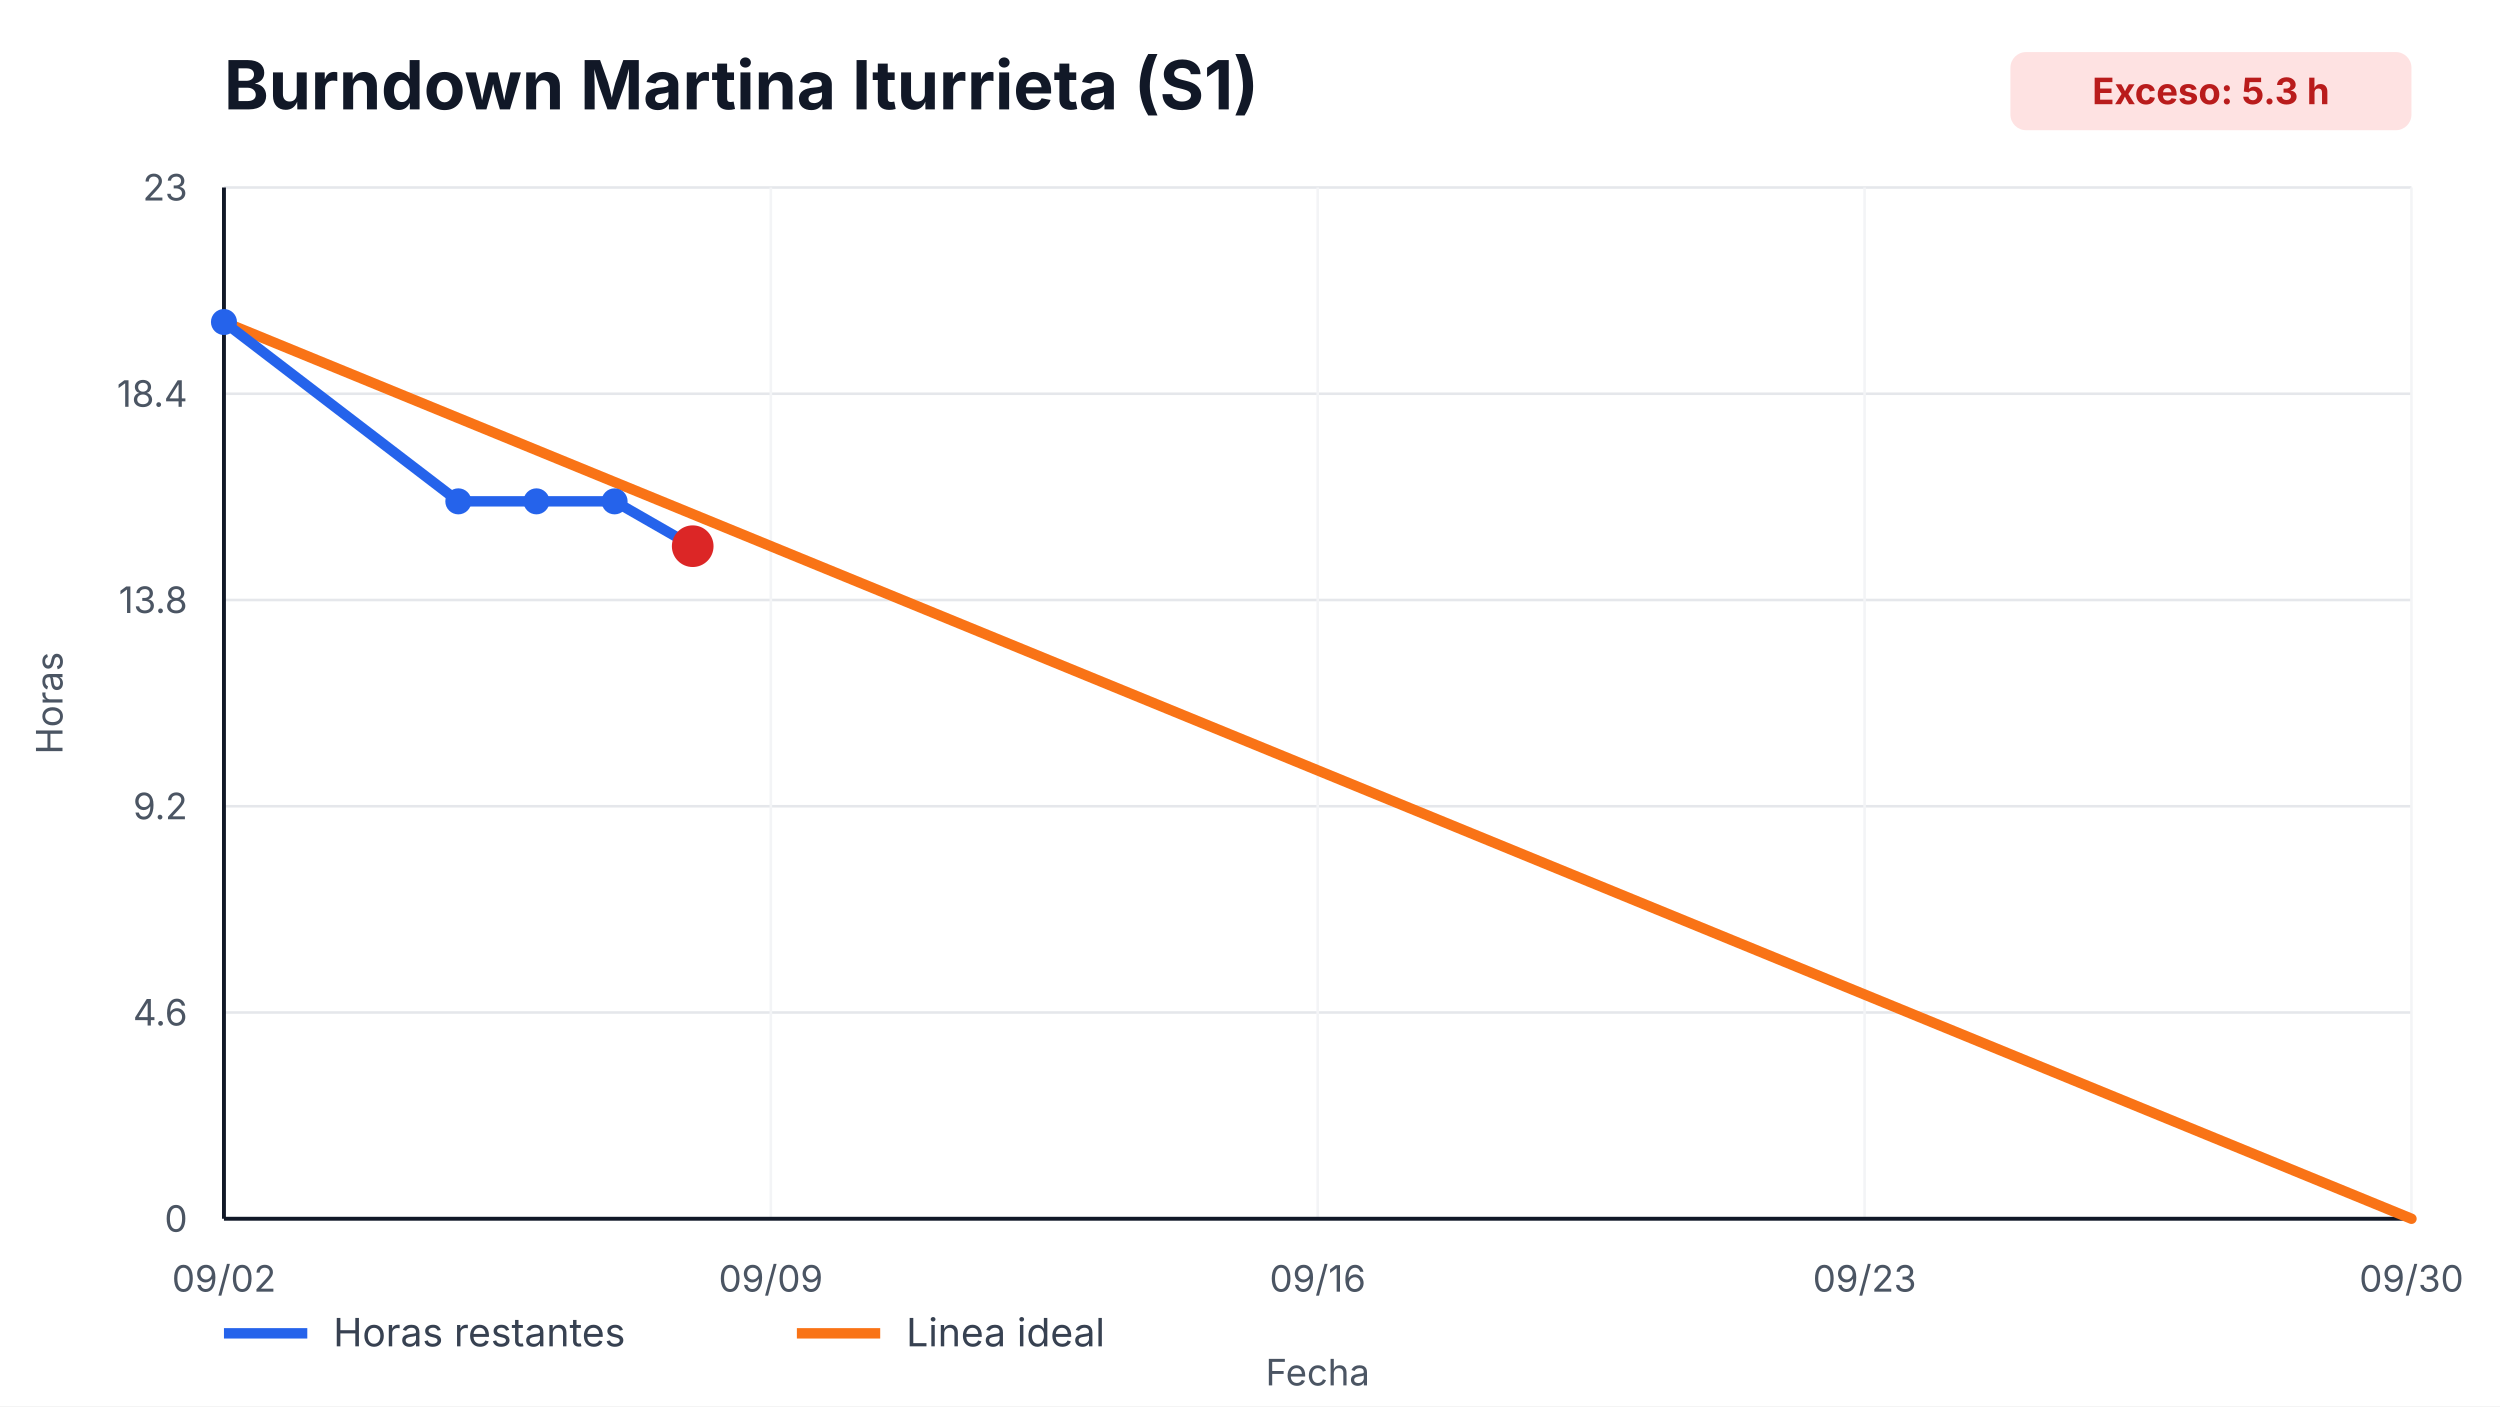
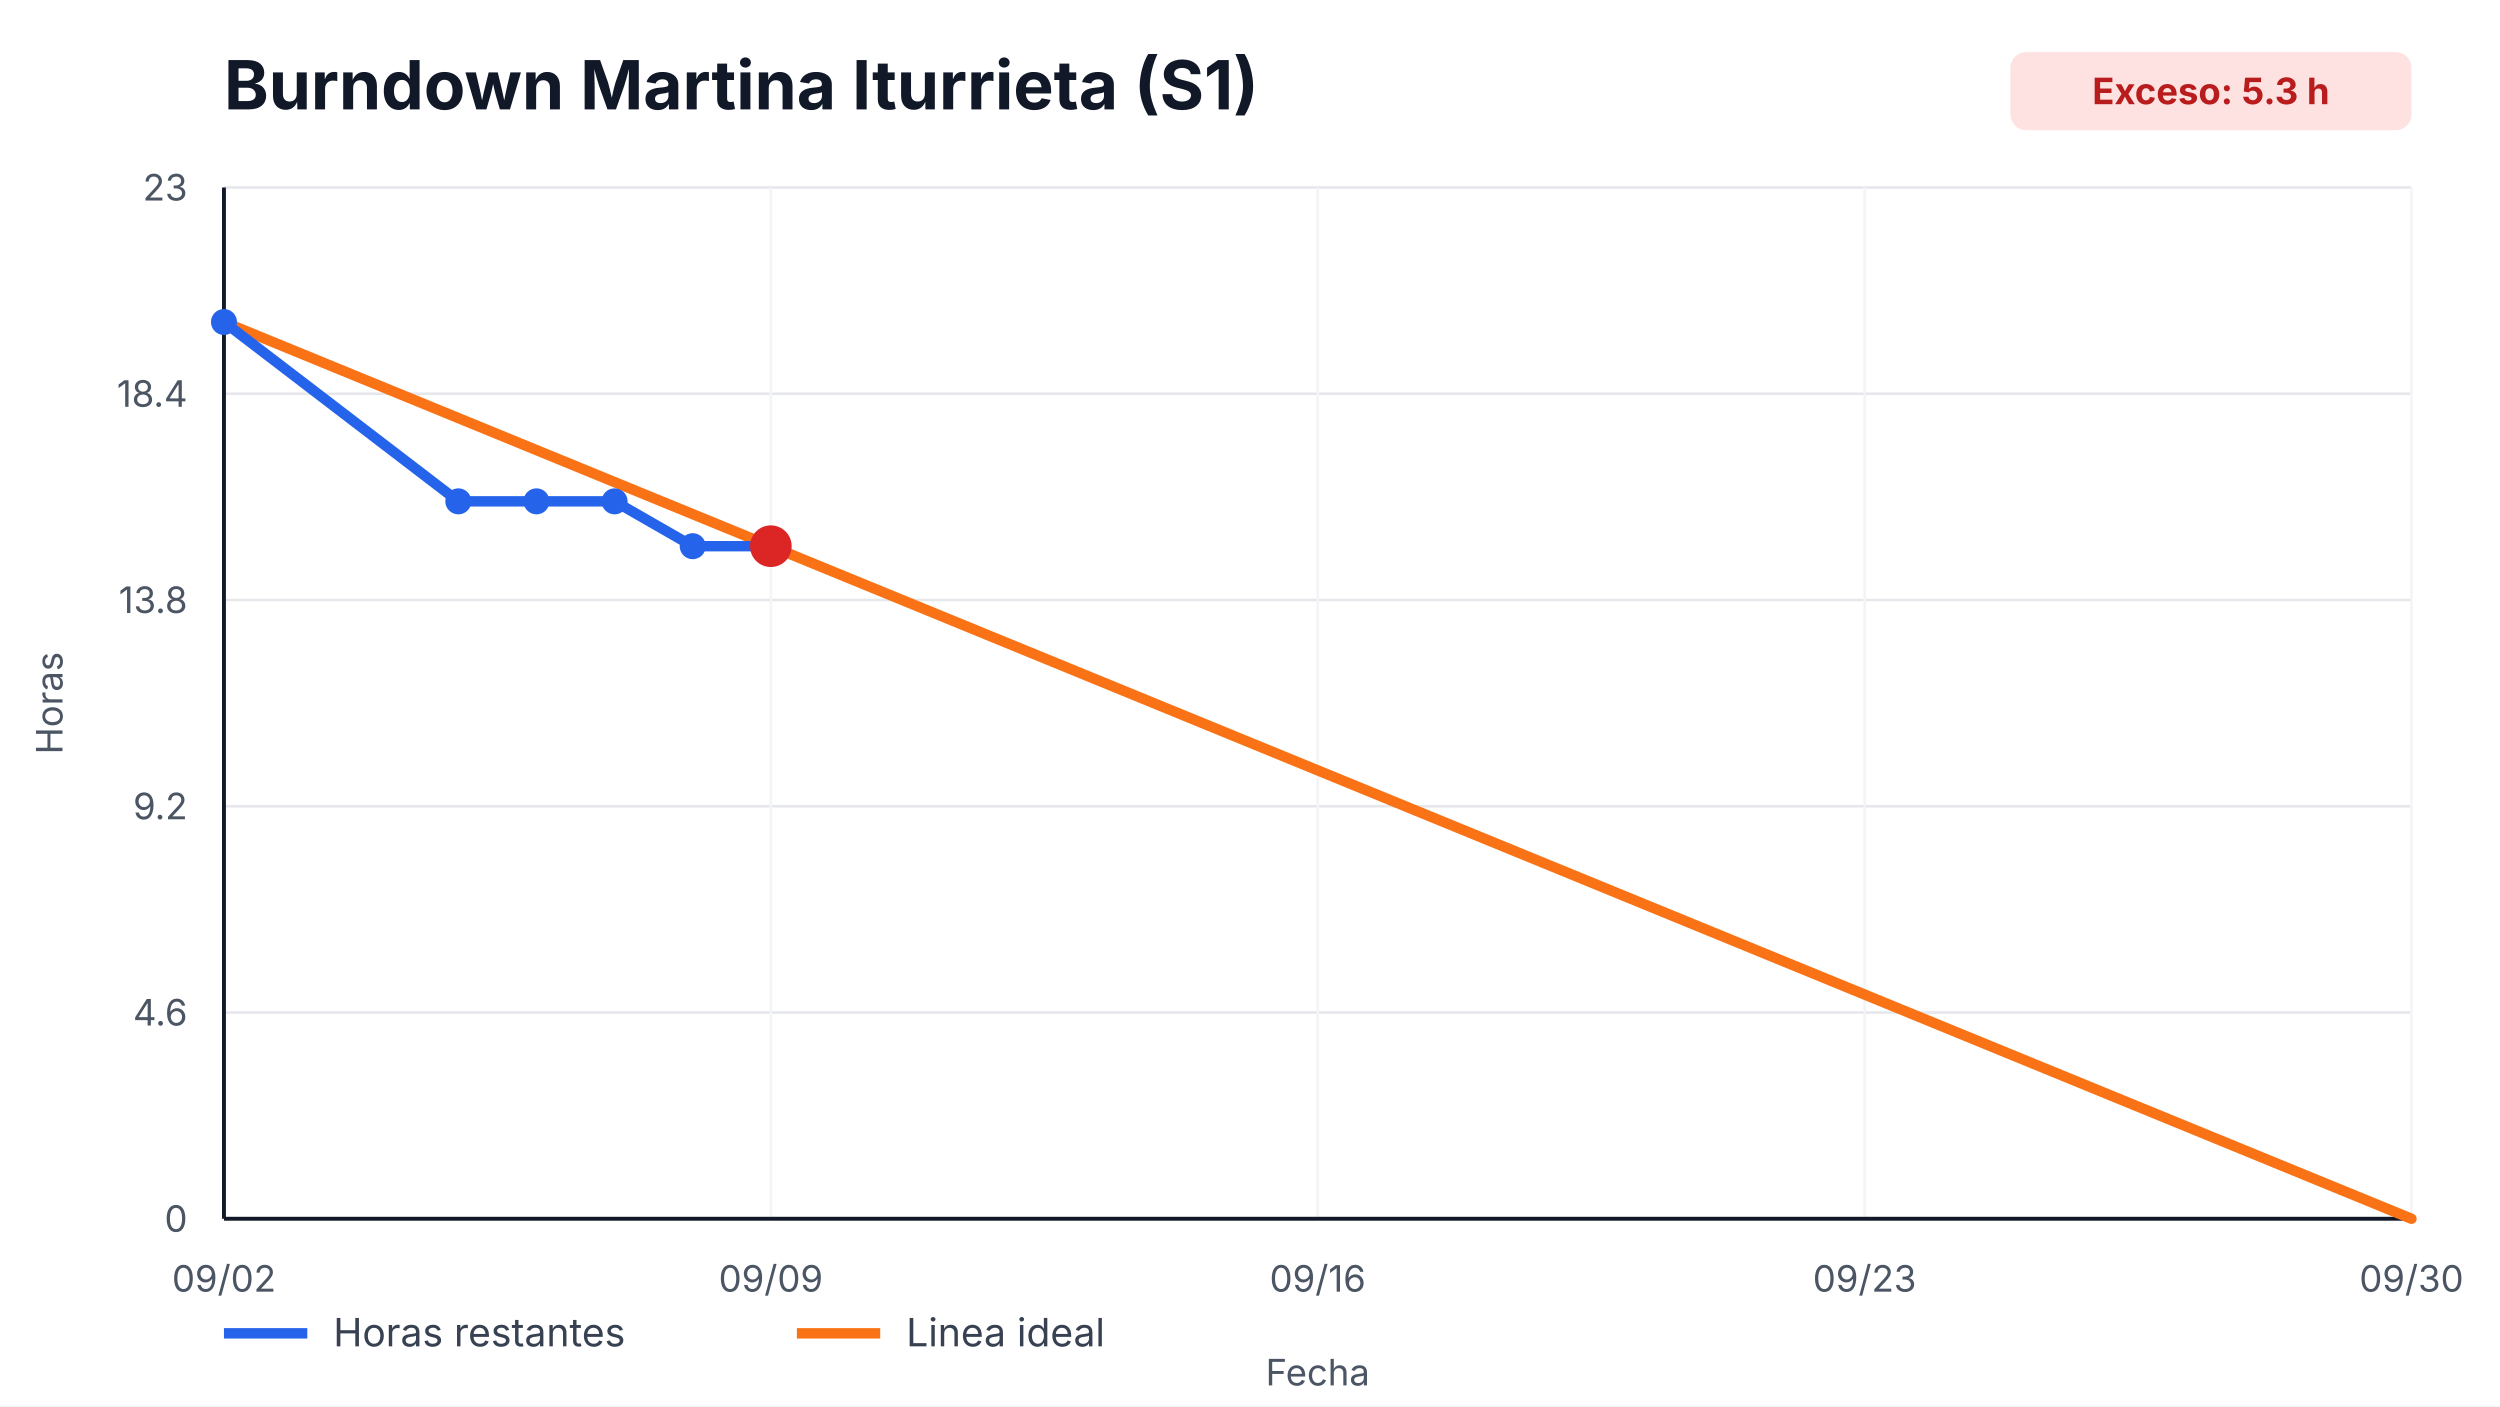
<svg xmlns="http://www.w3.org/2000/svg" width="960" height="540" viewBox="0 0 960 540" role="img" aria-label="Burndown Martina Iturrieta (S1)">
  <style>
    text { font-family: -apple-system, BlinkMacSystemFont, "Segoe UI", sans-serif; fill: #111827; }
    .title { font-size: 26px; font-weight: 700; }
    .axis { font-size: 14px; fill: #4b5563; }
    .legend { font-size: 15px; fill: #374151; }
    .overrun { font-size: 14px; font-weight: 700; fill: #b91c1c; }
  </style>
  <rect width="100%" height="100%" fill="#ffffff" />
  <text x="86" y="42" class="title">Burndown Martina Iturrieta (S1)</text>
  <rect x="772" y="20" width="154" height="30" rx="6" fill="#fee2e2" />
  <text x="849" y="40" text-anchor="middle" class="overrun">Exceso: 5.3 h</text>
  <g>
    <line x1="86" y1="468.00" x2="926" y2="468.00" stroke="#e5e7eb" />
    <line x1="86" y1="388.80" x2="926" y2="388.80" stroke="#e5e7eb" />
    <line x1="86" y1="309.60" x2="926" y2="309.60" stroke="#e5e7eb" />
    <line x1="86" y1="230.40" x2="926" y2="230.40" stroke="#e5e7eb" />
    <line x1="86" y1="151.20" x2="926" y2="151.20" stroke="#e5e7eb" />
    <line x1="86" y1="72.00" x2="926" y2="72.00" stroke="#e5e7eb" />
  </g>
  <g>
    <line x1="86.00" y1="72" x2="86.00" y2="468" stroke="#f3f4f6" />
    <text x="86.00" y="496" text-anchor="middle" class="axis">09/02</text>
    <line x1="296.00" y1="72" x2="296.00" y2="468" stroke="#f3f4f6" />
    <text x="296.00" y="496" text-anchor="middle" class="axis">09/09</text>
    <line x1="506.00" y1="72" x2="506.00" y2="468" stroke="#f3f4f6" />
    <text x="506.00" y="496" text-anchor="middle" class="axis">09/16</text>
    <line x1="716.00" y1="72" x2="716.00" y2="468" stroke="#f3f4f6" />
    <text x="716.00" y="496" text-anchor="middle" class="axis">09/23</text>
    <line x1="926.00" y1="72" x2="926.00" y2="468" stroke="#f3f4f6" />
    <text x="926.00" y="496" text-anchor="middle" class="axis">09/30</text>
  </g>
  <line x1="86" y1="468" x2="926" y2="468" stroke="#111827" stroke-width="1.5" />
  <line x1="86" y1="72" x2="86" y2="468" stroke="#111827" stroke-width="1.5" />
  <g>
    <text x="72" y="473.00" text-anchor="end" class="axis">0</text>
    <text x="72" y="393.80" text-anchor="end" class="axis">4.6</text>
    <text x="72" y="314.60" text-anchor="end" class="axis">9.2</text>
    <text x="72" y="235.40" text-anchor="end" class="axis">13.8</text>
    <text x="72" y="156.20" text-anchor="end" class="axis">18.4</text>
    <text x="72" y="77.00" text-anchor="end" class="axis">23</text>
  </g>
  <polyline points="86.00,123.65 926.00,468.00" fill="none" stroke="#f97316" stroke-width="4" stroke-linecap="round" />
-   <polyline points="86.00,123.65 176.00,192.52 206.00,192.52 236.00,192.52 266.00,209.74" fill="none" stroke="#2563eb" stroke-width="4" stroke-linecap="round" stroke-linejoin="round" />
+   <polyline points="86.00,123.65 176.00,192.52 206.00,192.52 236.00,192.52 266.00,209.74 296.00,209.74" fill="none" stroke="#2563eb" stroke-width="4" stroke-linecap="round" stroke-linejoin="round" />
  <g>
    <circle cx="86.00" cy="123.65" r="5" fill="#2563eb" />
    <circle cx="176.00" cy="192.52" r="5" fill="#2563eb" />
    <circle cx="206.00" cy="192.52" r="5" fill="#2563eb" />
    <circle cx="236.00" cy="192.52" r="5" fill="#2563eb" />
    <circle cx="266.00" cy="209.74" r="5" fill="#2563eb" />
+     <circle cx="296.00" cy="209.74" r="5" fill="#2563eb" />
  </g>
-   <circle cx="266.00" cy="209.74" r="8" fill="#dc2626" />
+   <circle cx="296.00" cy="209.74" r="8" fill="#dc2626" />
  <line x1="86" y1="512" x2="118" y2="512" stroke="#2563eb" stroke-width="4" />
  <text x="128" y="517" class="legend">Horas restantes</text>
  <line x1="306" y1="512" x2="338" y2="512" stroke="#f97316" stroke-width="4" />
  <text x="348" y="517" class="legend">Linea ideal</text>
  <text x="506.0" y="532" text-anchor="middle" class="axis">Fecha</text>
  <text x="24" y="270.0" transform="rotate(-90 24,270.0)" text-anchor="middle" class="axis">Horas</text>
</svg>
